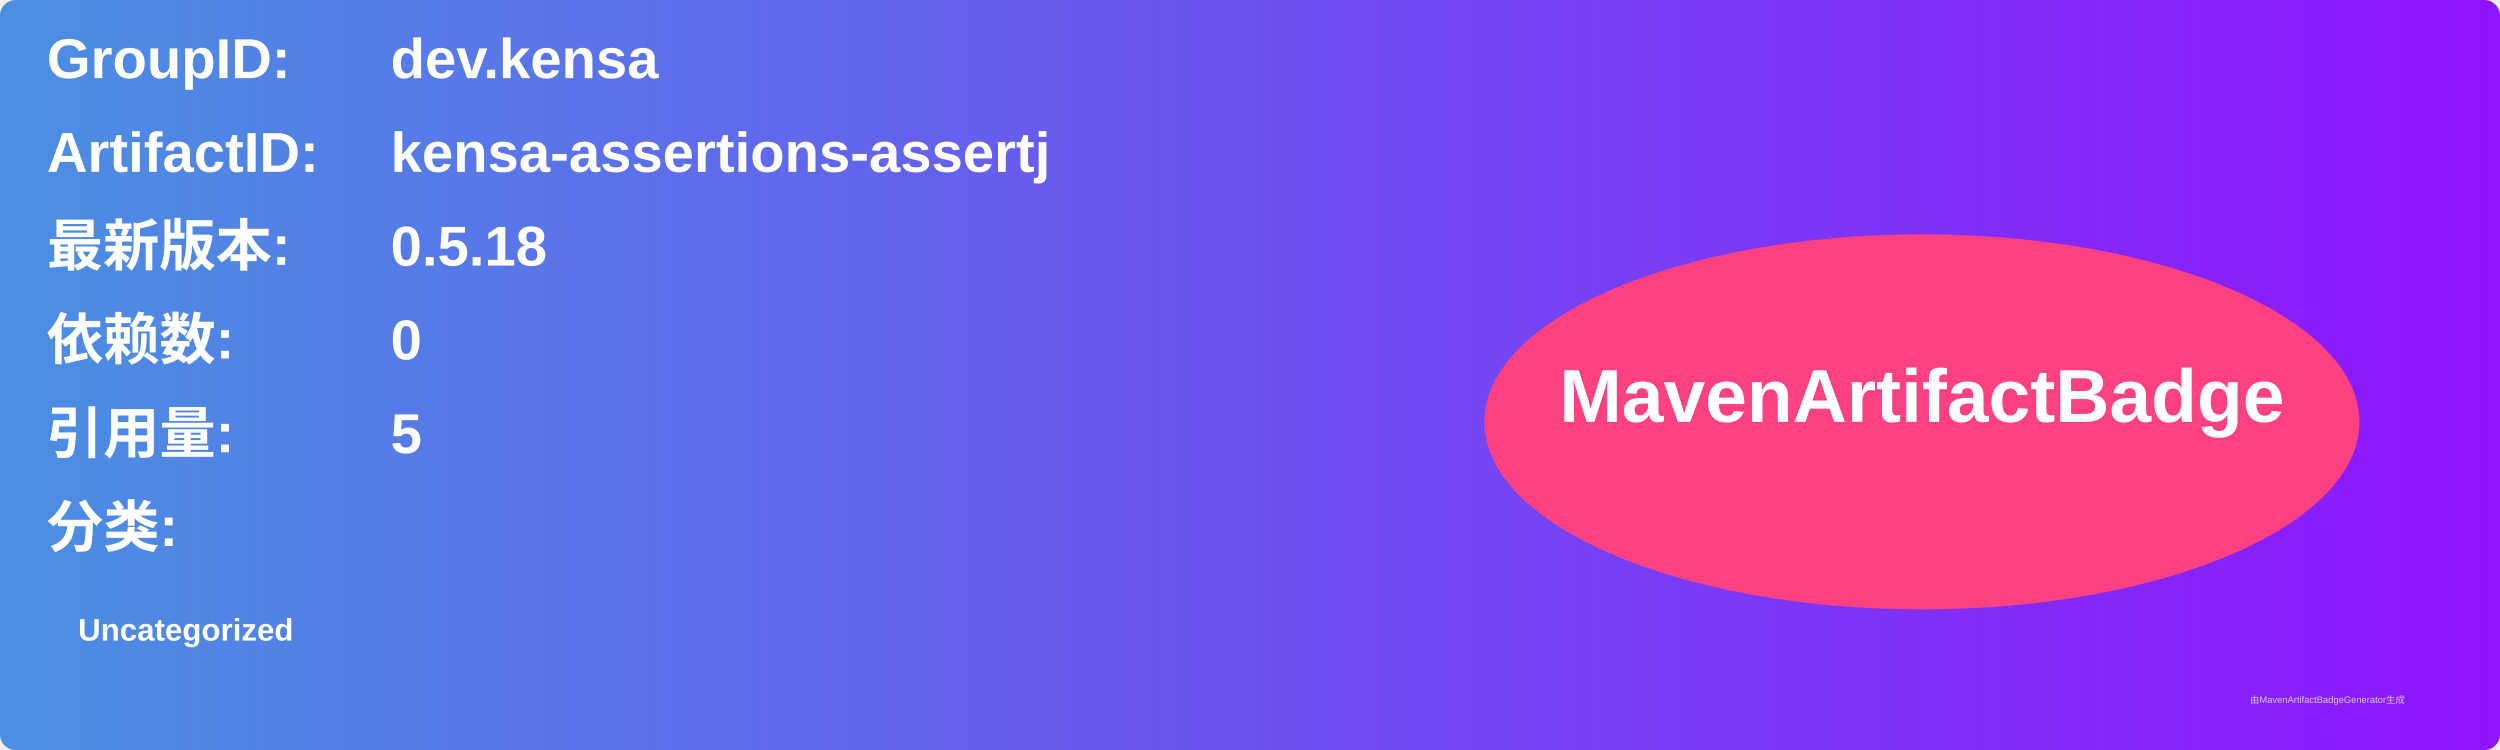
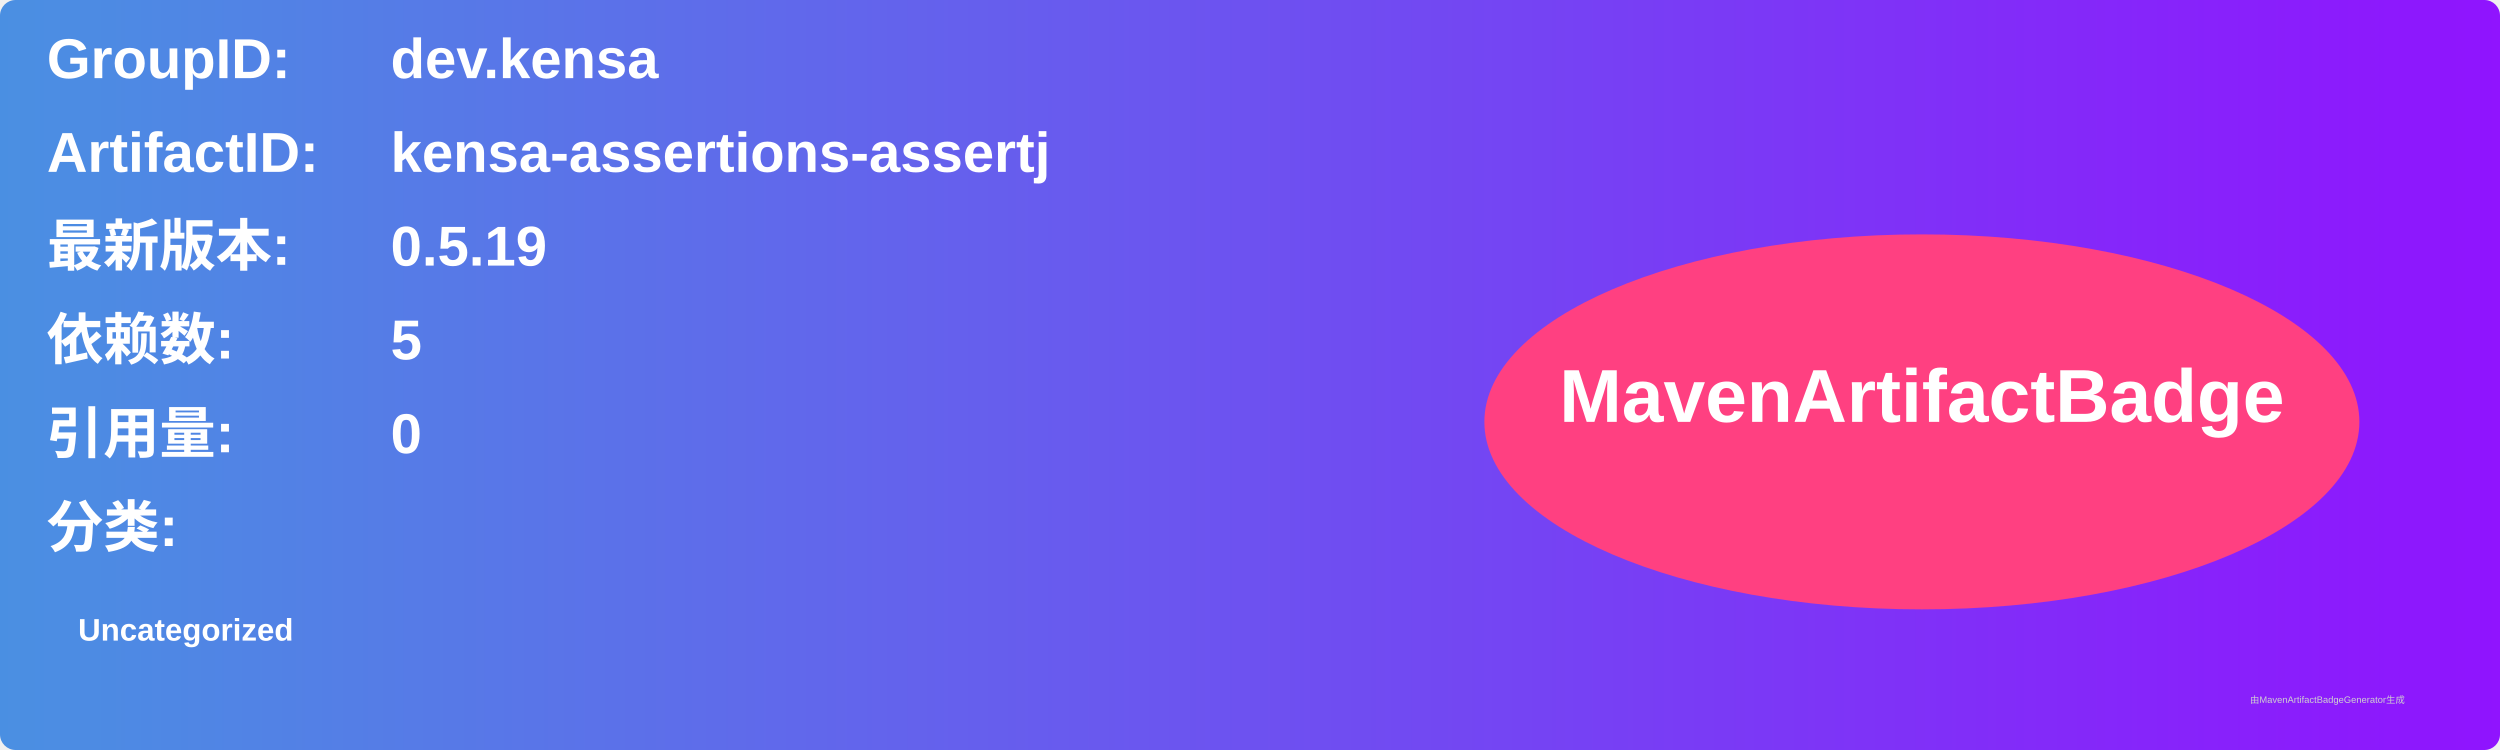
<svg xmlns="http://www.w3.org/2000/svg" width="800" height="240" viewBox="0 0 800 240">
  <linearGradient id="grad" x1="0%" y1="0%" x2="100%" y2="0%">
    <stop offset="0%" stop-color="#4a90e2" />
    <stop offset="100%" stop-color="#9013fe" />
  </linearGradient>
  <rect width="100%" height="100%" rx="5" ry="5" fill="url(#grad)" />
  <g transform="translate(15, 15)">
    <text x="0" y="10" font-family="Arial" font-size="18" fill="white" font-weight="bold" width="260">GroupID:</text>
    <text x="110" y="10" font-family="Arial" font-size="18" fill="white" font-weight="bold" width="460">dev.kensa</text>
    <text x="0" y="40" font-family="Arial" font-size="18" fill="white" font-weight="bold" width="260">ArtifactID:</text>
    <text x="110" y="40" font-family="Arial" font-size="18" fill="white" font-weight="bold" width="460">kensa-assertions-assertj</text>
    <text x="0" y="70" font-family="Arial" font-size="18" fill="white" font-weight="bold">最新版本:</text>
    <text x="110" y="70" font-family="Arial" font-size="18" fill="white" font-weight="bold">
-       <tspan font-weight="bold">0.5.18</tspan>
+       <tspan font-weight="bold">0.5.19</tspan>
    </text>
    <text x="0" y="100" font-family="Arial" font-size="18" fill="white" font-weight="bold">依赖数: </text>
    <text x="110" y="100" font-family="Arial" font-size="18" fill="white">
-       <tspan font-weight="bold">0</tspan>
+       <tspan font-weight="bold">5</tspan>
    </text>
    <text x="0" y="130" font-family="Arial" font-size="18" fill="white" font-weight="bold">引用量: </text>
    <text x="110" y="130" font-family="Arial" font-size="18" fill="white">
-       <tspan font-weight="bold">5</tspan>
+       <tspan font-weight="bold">0</tspan>
    </text>
    <text x="0" y="160" font-family="Arial" font-size="18" fill="white" font-weight="bold">分类:</text>
    <text x="10" y="190" font-family="Arial" font-size="10" fill="white">
      <tspan font-weight="bold">Uncategorized</tspan>
    </text>
    <ellipse cx="600" cy="120" rx="140" ry="60" fill="#ff4081" />
    <text x="600" y="120" text-anchor="middle" font-family="Arial" font-size="24" fill="white" font-weight="bold">MavenArtifactBadge</text>
  </g>
  <text x="720" y="225" font-family="Arial" font-size="3" fill="#d0d0d0">由MavenArtifactBadgeGenerator生成</text>
</svg>
